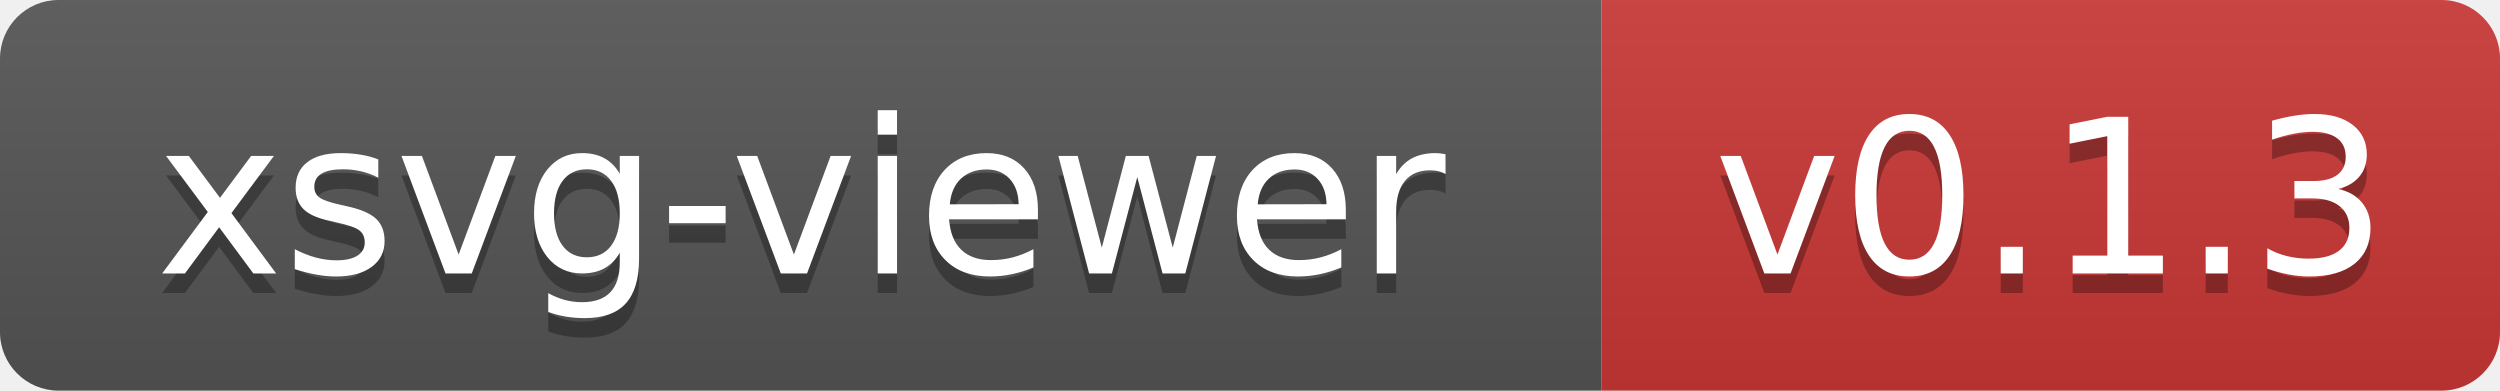
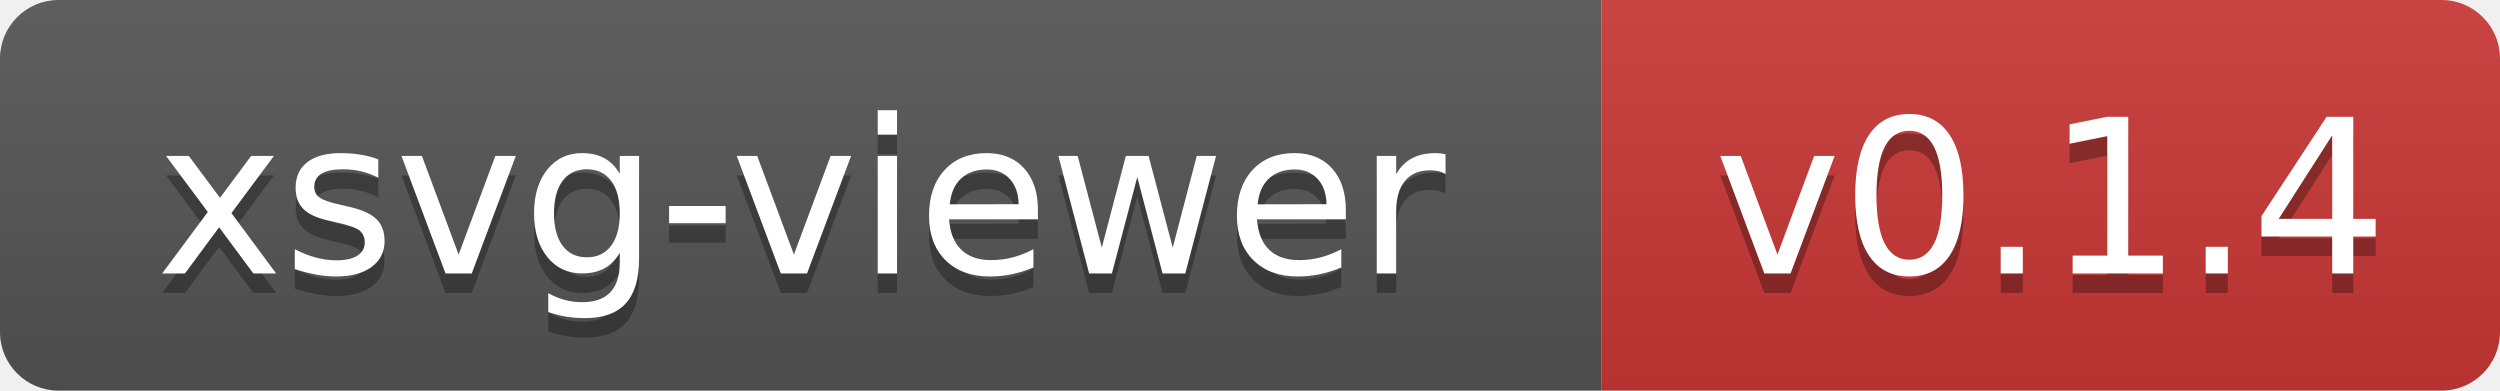
- <svg xmlns="http://www.w3.org/2000/svg" width="128" height="20" role="img" aria-label="xsvg-viewer: v0.1.3">
+ <svg xmlns="http://www.w3.org/2000/svg" width="128" height="20" role="img" aria-label="xsvg-viewer: v0.1.4">
  <linearGradient id="s" x2="0" y2="100%">
    <stop offset="0" stop-color="#bbb" stop-opacity=".1" />
    <stop offset="1" stop-opacity=".1" />
  </linearGradient>
  <clipPath id="r">
    <rect width="128" height="20" rx="3" fill="#fff" />
  </clipPath>
  <g clip-path="url(#r)">
    <rect width="82" height="20" fill="#555" />
    <rect x="82" width="46" height="20" fill="#cb3837" />
    <rect width="128" height="20" fill="url(#s)" />
  </g>
  <g fill="#fff" text-anchor="middle" font-family="Verdana,Geneva,DejaVu Sans,sans-serif" font-size="110" transform="scale(.1)" text-rendering="geometricPrecision">
    <text x="410" y="150" fill="#010101" fill-opacity=".3" textLength="700">xsvg-viewer</text>
    <text x="410" y="140" textLength="700">xsvg-viewer</text>
-     <text x="1050" y="150" fill="#010101" fill-opacity=".3" textLength="344">v0.1.3</text>
-     <text x="1050" y="140" textLength="344">v0.1.3</text>
+     <text x="1050" y="150" fill="#010101" fill-opacity=".3" textLength="344">v0.1.4</text>
+     <text x="1050" y="140" textLength="344">v0.1.4</text>
  </g>
</svg>
